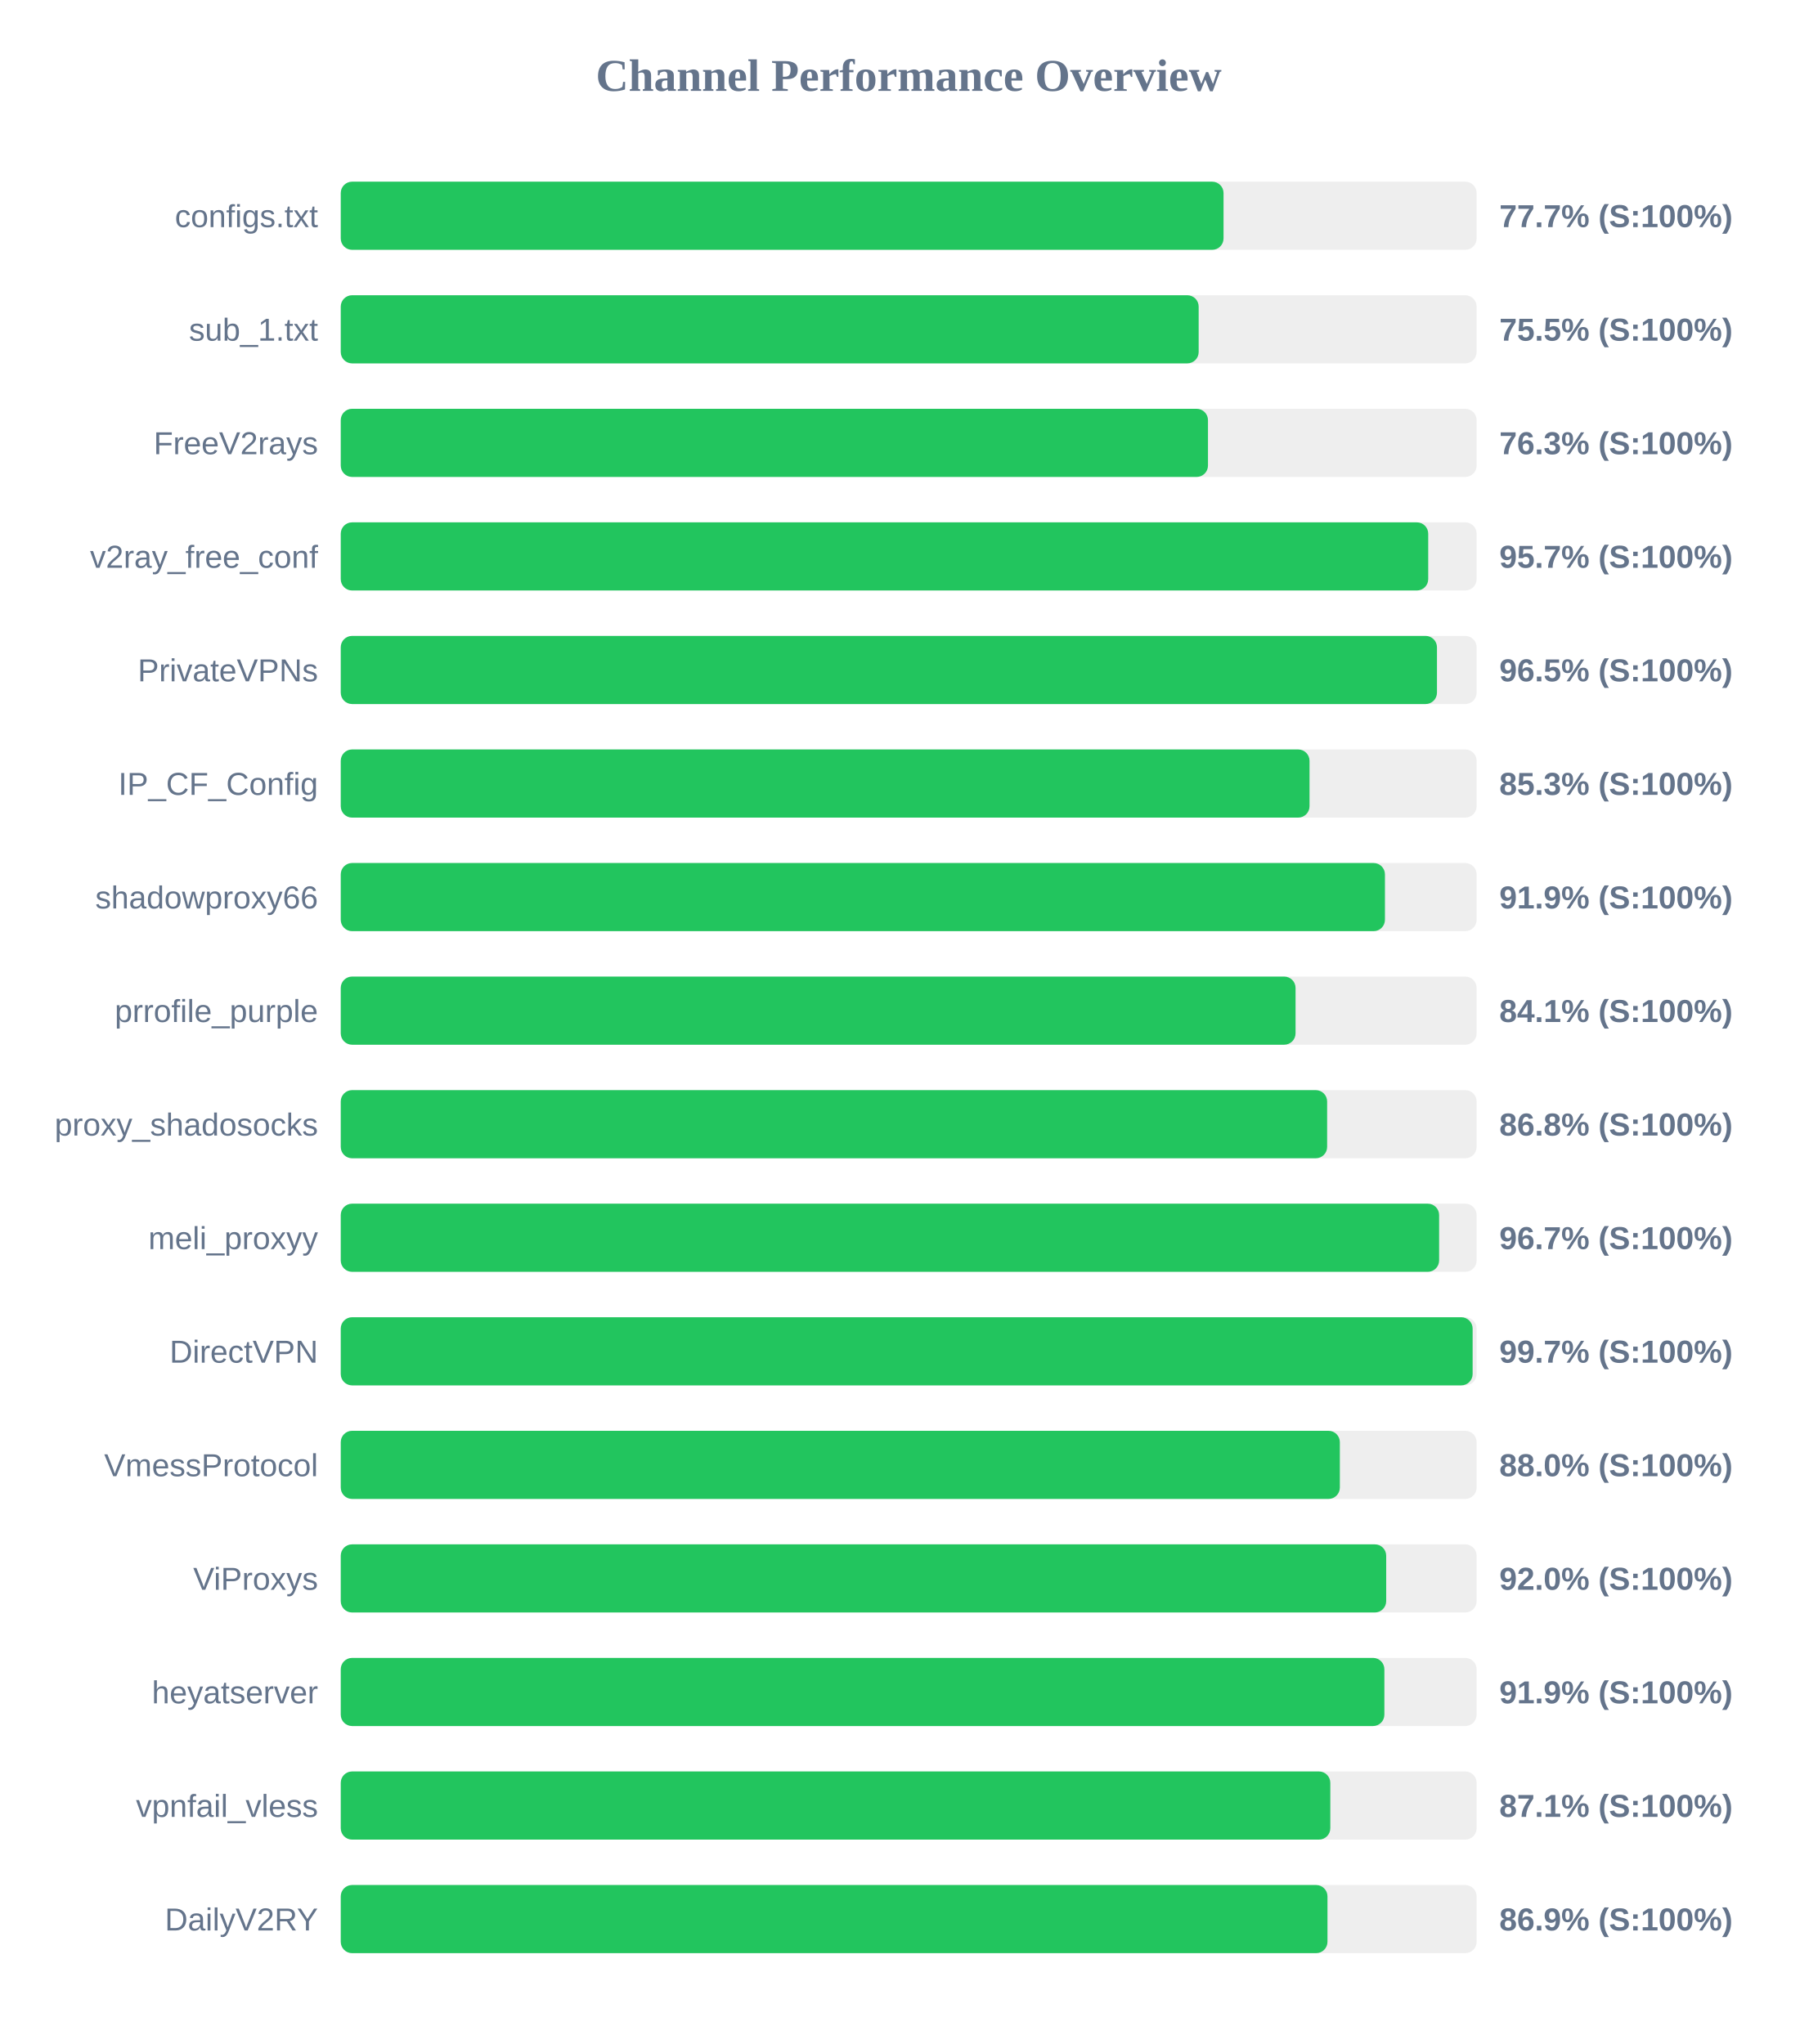
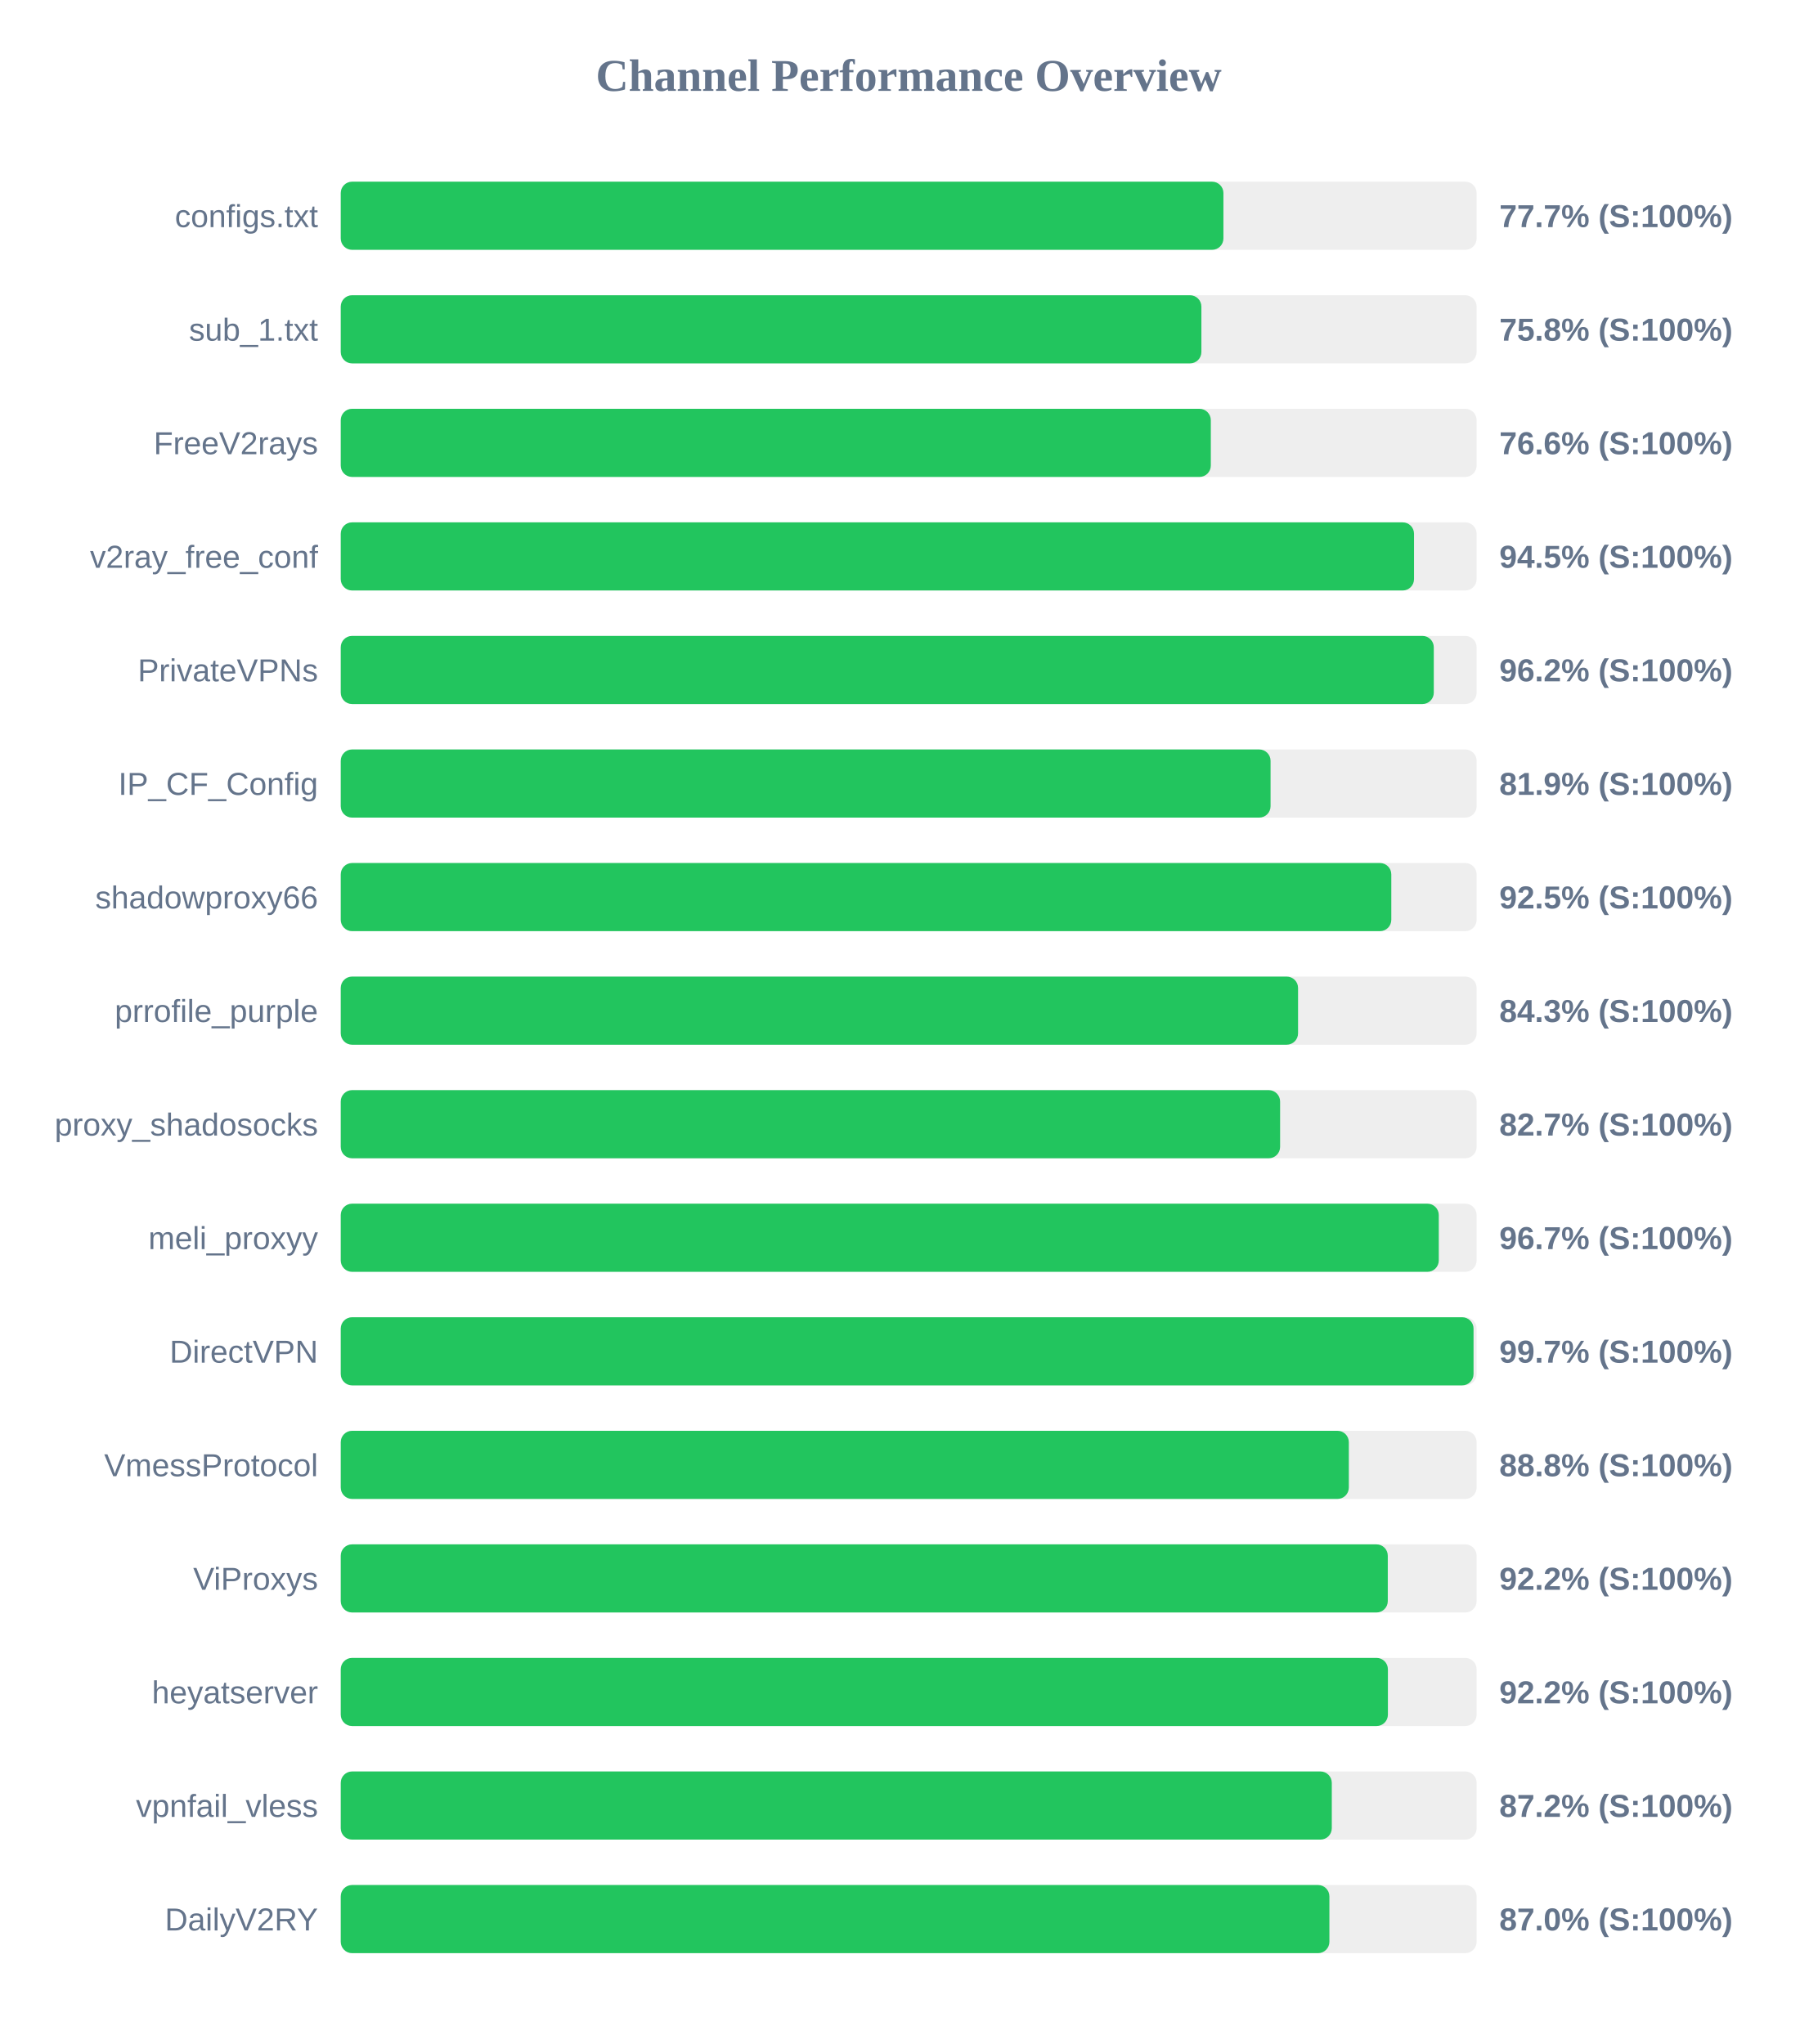
<svg xmlns="http://www.w3.org/2000/svg" width="800" height="900" version="1.1">
  <style>
        .row { font: 14px Arial; fill: #64748b; }
        .score { font: bold 14px Arial; fill: #64748b; }
    </style>
  <text x="400" y="40" text-anchor="middle" font-size="20px" font-weight="bold" fill="#64748b">Channel Performance Overview</text>
  <rect x="150" y="80" width="500" height="30" fill="#eee" rx="5" />
-   <rect x="150" y="80" width="388.6" height="30" fill="#22c55e" rx="5" />
+   <rect x="150" y="80" width="388.55" height="30" fill="#22c55e" rx="5" />
  <text x="140" y="100" text-anchor="end" class="row">configs.txt</text>
  <text x="660" y="100" text-anchor="start" class="score">77.7% (S:100%)</text>
  <rect x="150" y="130" width="500" height="30" fill="#eee" rx="5" />
-   <rect x="150" y="130" width="377.65" height="30" fill="#22c55e" rx="5" />
+   <rect x="150" y="130" width="378.85" height="30" fill="#22c55e" rx="5" />
  <text x="140" y="150" text-anchor="end" class="row">sub_1.txt</text>
-   <text x="660" y="150" text-anchor="start" class="score">75.5% (S:100%)</text>
+   <text x="660" y="150" text-anchor="start" class="score">75.8% (S:100%)</text>
  <rect x="150" y="180" width="500" height="30" fill="#eee" rx="5" />
-   <rect x="150" y="180" width="381.75" height="30" fill="#22c55e" rx="5" />
+   <rect x="150" y="180" width="383.0" height="30" fill="#22c55e" rx="5" />
  <text x="140" y="200" text-anchor="end" class="row">FreeV2rays</text>
-   <text x="660" y="200" text-anchor="start" class="score">76.3% (S:100%)</text>
+   <text x="660" y="200" text-anchor="start" class="score">76.6% (S:100%)</text>
  <rect x="150" y="230" width="500" height="30" fill="#eee" rx="5" />
-   <rect x="150" y="230" width="478.7" height="30" fill="#22c55e" rx="5" />
+   <rect x="150" y="230" width="472.45" height="30" fill="#22c55e" rx="5" />
  <text x="140" y="250" text-anchor="end" class="row">v2ray_free_conf</text>
-   <text x="660" y="250" text-anchor="start" class="score">95.7% (S:100%)</text>
+   <text x="660" y="250" text-anchor="start" class="score">94.5% (S:100%)</text>
  <rect x="150" y="280" width="500" height="30" fill="#eee" rx="5" />
-   <rect x="150" y="280" width="482.55" height="30" fill="#22c55e" rx="5" />
+   <rect x="150" y="280" width="481.15" height="30" fill="#22c55e" rx="5" />
  <text x="140" y="300" text-anchor="end" class="row">PrivateVPNs</text>
-   <text x="660" y="300" text-anchor="start" class="score">96.5% (S:100%)</text>
+   <text x="660" y="300" text-anchor="start" class="score">96.2% (S:100%)</text>
  <rect x="150" y="330" width="500" height="30" fill="#eee" rx="5" />
-   <rect x="150" y="330" width="426.45" height="30" fill="#22c55e" rx="5" />
+   <rect x="150" y="330" width="409.3" height="30" fill="#22c55e" rx="5" />
  <text x="140" y="350" text-anchor="end" class="row">IP_CF_Config</text>
-   <text x="660" y="350" text-anchor="start" class="score">85.3% (S:100%)</text>
+   <text x="660" y="350" text-anchor="start" class="score">81.9% (S:100%)</text>
  <rect x="150" y="380" width="500" height="30" fill="#eee" rx="5" />
-   <rect x="150" y="380" width="459.65" height="30" fill="#22c55e" rx="5" />
+   <rect x="150" y="380" width="462.45" height="30" fill="#22c55e" rx="5" />
  <text x="140" y="400" text-anchor="end" class="row">shadowproxy66</text>
-   <text x="660" y="400" text-anchor="start" class="score">91.9% (S:100%)</text>
+   <text x="660" y="400" text-anchor="start" class="score">92.5% (S:100%)</text>
  <rect x="150" y="430" width="500" height="30" fill="#eee" rx="5" />
-   <rect x="150" y="430" width="420.3" height="30" fill="#22c55e" rx="5" />
+   <rect x="150" y="430" width="421.4" height="30" fill="#22c55e" rx="5" />
  <text x="140" y="450" text-anchor="end" class="row">prrofile_purple</text>
-   <text x="660" y="450" text-anchor="start" class="score">84.1% (S:100%)</text>
+   <text x="660" y="450" text-anchor="start" class="score">84.3% (S:100%)</text>
  <rect x="150" y="480" width="500" height="30" fill="#eee" rx="5" />
-   <rect x="150" y="480" width="434.2" height="30" fill="#22c55e" rx="5" />
+   <rect x="150" y="480" width="413.5" height="30" fill="#22c55e" rx="5" />
  <text x="140" y="500" text-anchor="end" class="row">proxy_shadosocks</text>
-   <text x="660" y="500" text-anchor="start" class="score">86.8% (S:100%)</text>
+   <text x="660" y="500" text-anchor="start" class="score">82.7% (S:100%)</text>
  <rect x="150" y="530" width="500" height="30" fill="#eee" rx="5" />
-   <rect x="150" y="530" width="483.5" height="30" fill="#22c55e" rx="5" />
+   <rect x="150" y="530" width="483.35" height="30" fill="#22c55e" rx="5" />
  <text x="140" y="550" text-anchor="end" class="row">meli_proxyy</text>
  <text x="660" y="550" text-anchor="start" class="score">96.7% (S:100%)</text>
  <rect x="150" y="580" width="500" height="30" fill="#eee" rx="5" />
-   <rect x="150" y="580" width="498.25" height="30" fill="#22c55e" rx="5" />
+   <rect x="150" y="580" width="498.65" height="30" fill="#22c55e" rx="5" />
  <text x="140" y="600" text-anchor="end" class="row">DirectVPN</text>
  <text x="660" y="600" text-anchor="start" class="score">99.7% (S:100%)</text>
  <rect x="150" y="630" width="500" height="30" fill="#eee" rx="5" />
-   <rect x="150" y="630" width="439.8" height="30" fill="#22c55e" rx="5" />
+   <rect x="150" y="630" width="443.75" height="30" fill="#22c55e" rx="5" />
  <text x="140" y="650" text-anchor="end" class="row">VmessProtocol</text>
-   <text x="660" y="650" text-anchor="start" class="score">88.0% (S:100%)</text>
+   <text x="660" y="650" text-anchor="start" class="score">88.8% (S:100%)</text>
  <rect x="150" y="680" width="500" height="30" fill="#eee" rx="5" />
-   <rect x="150" y="680" width="460.2" height="30" fill="#22c55e" rx="5" />
+   <rect x="150" y="680" width="460.9" height="30" fill="#22c55e" rx="5" />
  <text x="140" y="700" text-anchor="end" class="row">ViProxys</text>
-   <text x="660" y="700" text-anchor="start" class="score">92.0% (S:100%)</text>
+   <text x="660" y="700" text-anchor="start" class="score">92.2% (S:100%)</text>
  <rect x="150" y="730" width="500" height="30" fill="#eee" rx="5" />
-   <rect x="150" y="730" width="459.4" height="30" fill="#22c55e" rx="5" />
+   <rect x="150" y="730" width="460.95" height="30" fill="#22c55e" rx="5" />
  <text x="140" y="750" text-anchor="end" class="row">heyatserver</text>
-   <text x="660" y="750" text-anchor="start" class="score">91.9% (S:100%)</text>
+   <text x="660" y="750" text-anchor="start" class="score">92.2% (S:100%)</text>
  <rect x="150" y="780" width="500" height="30" fill="#eee" rx="5" />
-   <rect x="150" y="780" width="435.6" height="30" fill="#22c55e" rx="5" />
+   <rect x="150" y="780" width="436.25" height="30" fill="#22c55e" rx="5" />
  <text x="140" y="800" text-anchor="end" class="row">vpnfail_vless</text>
-   <text x="660" y="800" text-anchor="start" class="score">87.1% (S:100%)</text>
+   <text x="660" y="800" text-anchor="start" class="score">87.2% (S:100%)</text>
  <rect x="150" y="830" width="500" height="30" fill="#eee" rx="5" />
-   <rect x="150" y="830" width="434.35" height="30" fill="#22c55e" rx="5" />
+   <rect x="150" y="830" width="435.2" height="30" fill="#22c55e" rx="5" />
  <text x="140" y="850" text-anchor="end" class="row">DailyV2RY</text>
-   <text x="660" y="850" text-anchor="start" class="score">86.9% (S:100%)</text>
+   <text x="660" y="850" text-anchor="start" class="score">87.0% (S:100%)</text>
</svg>
